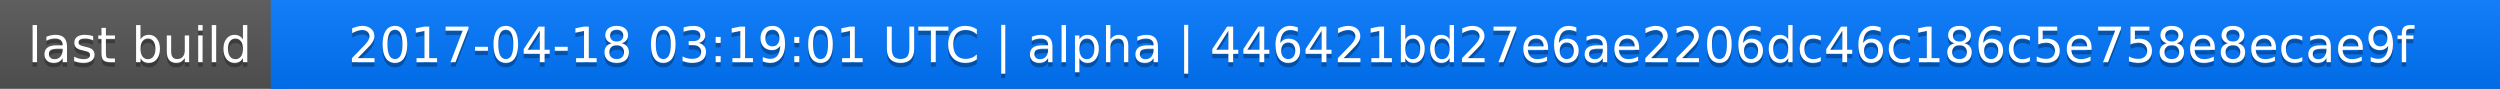
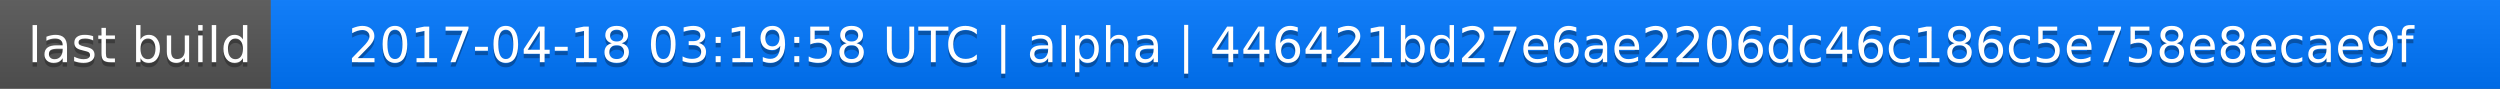
<svg xmlns="http://www.w3.org/2000/svg" width="563" height="20">
  <linearGradient id="a" x2="0" y2="100%">
    <stop offset="0" stop-color="#bbb" stop-opacity=".1" />
    <stop offset="1" stop-opacity=".1" />
  </linearGradient>
  <rect rx="0" width="563" height="20" fill="#555" />
  <rect rx="0" x="61" width="502" height="20" fill="#07f" />
  <path fill="#07f" d="M61 0h4v20h-4z" />
  <rect rx="0" width="563" height="20" fill="url(#a)" />
  <g fill="#fff" text-anchor="middle" font-family="DejaVu Sans,Verdana,Geneva,sans-serif" font-size="11">
    <text x="31.5" y="15" fill="#010101" fill-opacity=".3">last build</text>
    <text x="31.5" y="14">last build</text>
-     <text x="311" y="15" fill="#010101" fill-opacity=".3">2017-04-18 03:19:01 UTC | alpha | 446421bd27e6ae2206dc46c186c5e758e8ecae9f</text>
-     <text x="311" y="14">2017-04-18 03:19:01 UTC | alpha | 446421bd27e6ae2206dc46c186c5e758e8ecae9f</text>
+     <text x="311" y="15" fill="#010101" fill-opacity=".3">2017-04-18 03:19:58 UTC | alpha | 446421bd27e6ae2206dc46c186c5e758e8ecae9f</text>
+     <text x="311" y="14">2017-04-18 03:19:58 UTC | alpha | 446421bd27e6ae2206dc46c186c5e758e8ecae9f</text>
  </g>
</svg>
